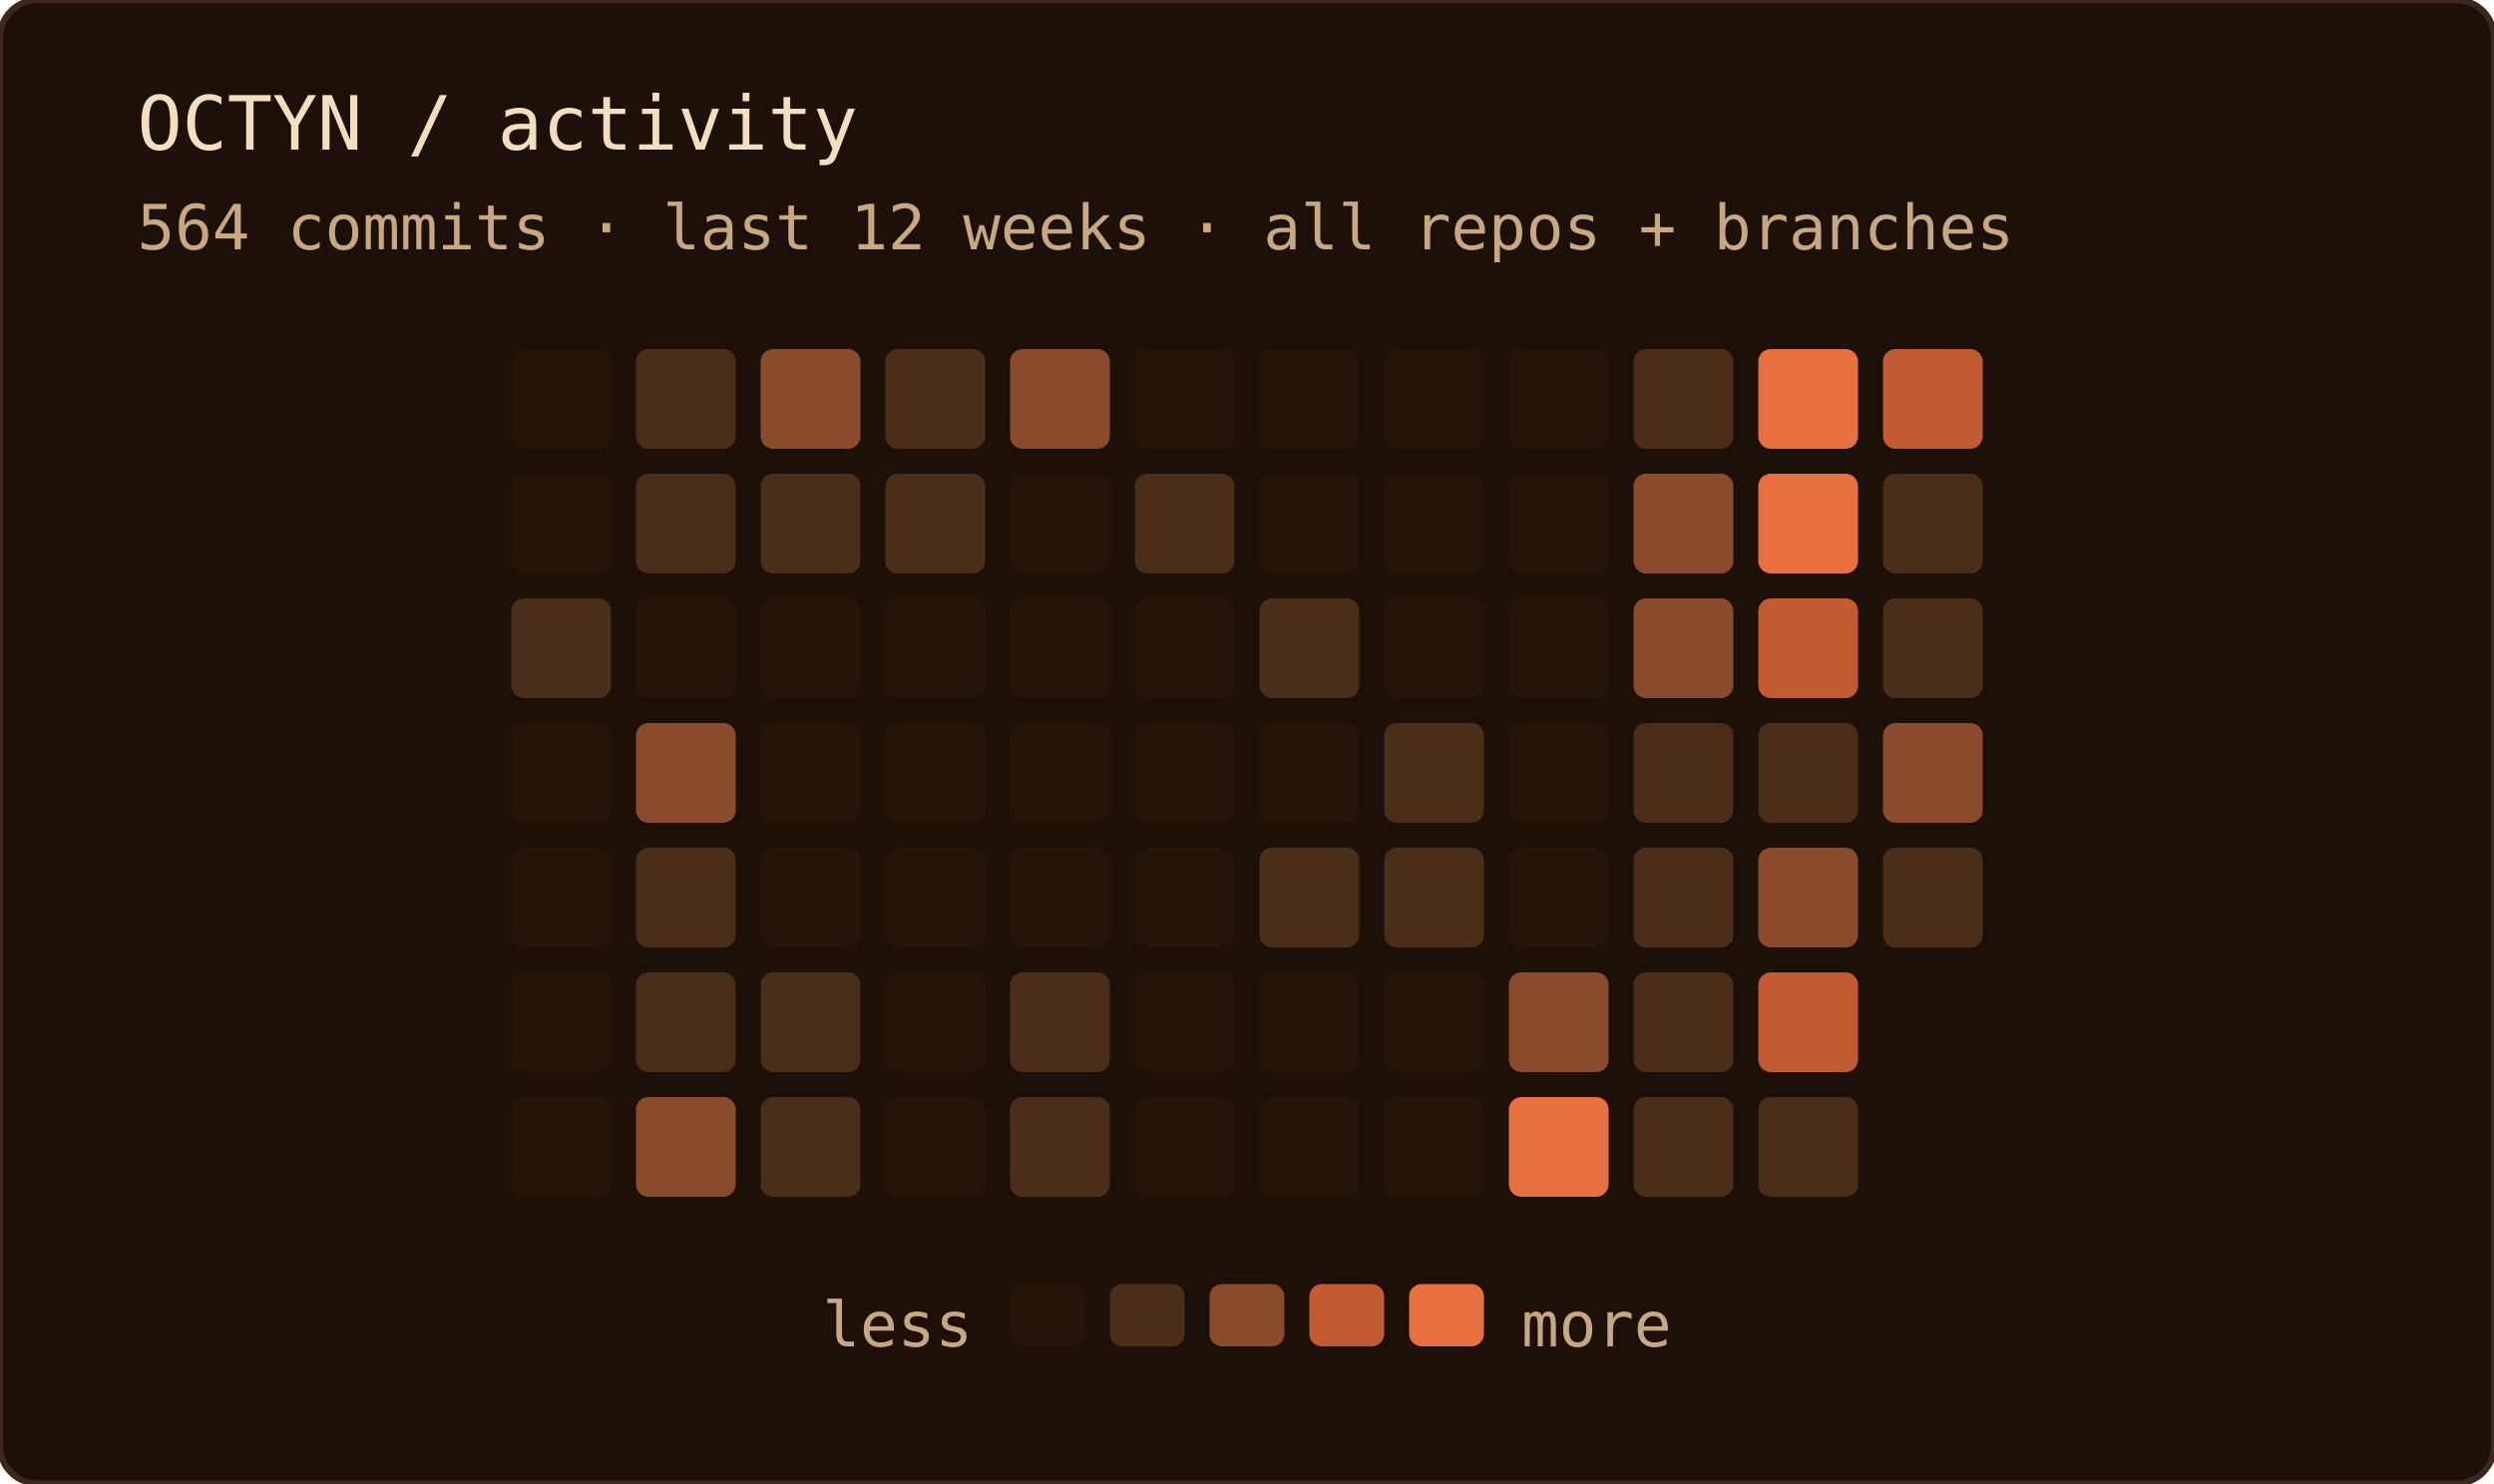
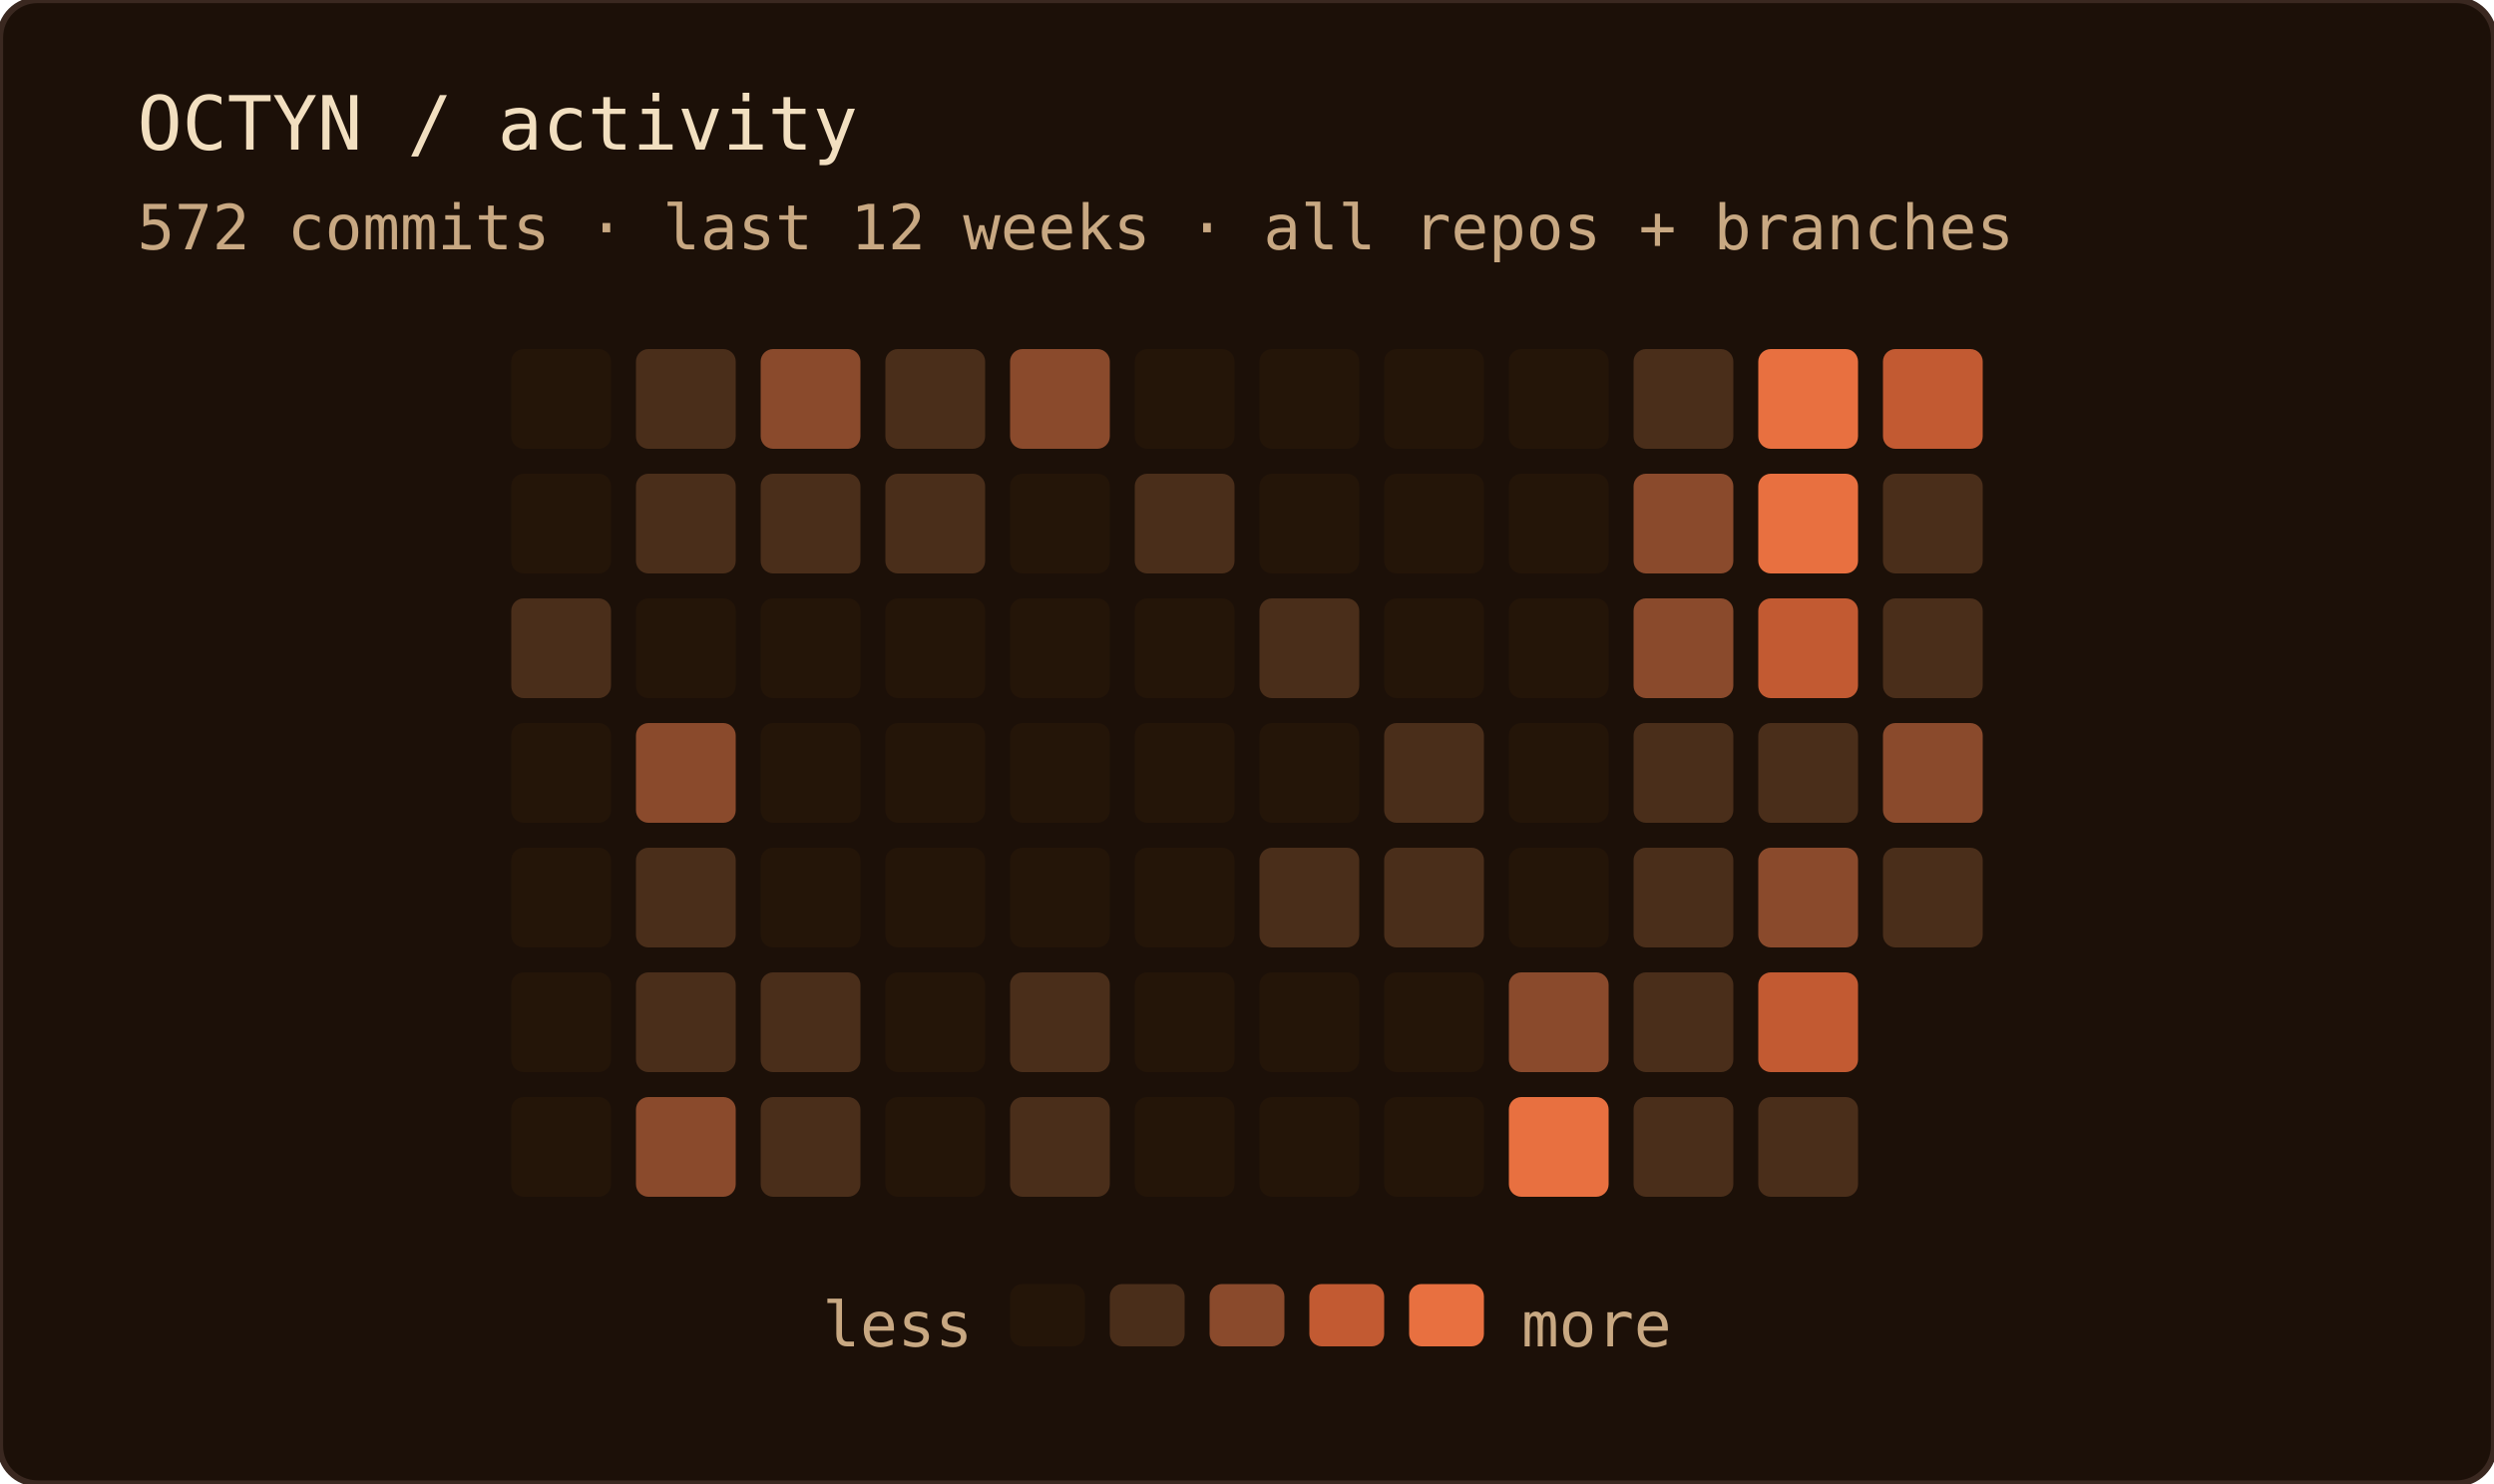
<svg xmlns="http://www.w3.org/2000/svg" width="400" height="238" role="img" aria-label="OCTYN commit activity — last 12 weeks · all repos + branches">
  <rect width="100%" height="100%" rx="6" fill="#1c1008" />
  <rect width="100%" height="100%" rx="6" fill="none" stroke="#3a2820" stroke-width="1" />
  <text x="22" y="24" font-family="'JetBrains Mono', 'Fira Code', ui-monospace, SFMono-Regular, Menlo, monospace" font-size="12" fill="#f2dfc0">OCTYN / activity</text>
-   <text x="22" y="40" font-family="'JetBrains Mono', 'Fira Code', ui-monospace, SFMono-Regular, Menlo, monospace" font-size="10" fill="#c8a882">564 commits · last 12 weeks · all repos + branches</text>
+   <text x="22" y="40" font-family="'JetBrains Mono', 'Fira Code', ui-monospace, SFMono-Regular, Menlo, monospace" font-size="10" fill="#c8a882">572 commits · last 12 weeks · all repos + branches</text>
  <rect x="82" y="56" width="16" height="16" rx="2" fill="#241508" />
  <rect x="82" y="76" width="16" height="16" rx="2" fill="#241508" />
  <rect x="82" y="96" width="16" height="16" rx="2" fill="#4a2e1a" />
  <rect x="82" y="116" width="16" height="16" rx="2" fill="#241508" />
  <rect x="82" y="136" width="16" height="16" rx="2" fill="#241508" />
  <rect x="82" y="156" width="16" height="16" rx="2" fill="#241508" />
  <rect x="82" y="176" width="16" height="16" rx="2" fill="#241508" />
  <rect x="102" y="56" width="16" height="16" rx="2" fill="#4a2e1a" />
  <rect x="102" y="76" width="16" height="16" rx="2" fill="#4a2e1a" />
  <rect x="102" y="96" width="16" height="16" rx="2" fill="#241508" />
  <rect x="102" y="116" width="16" height="16" rx="2" fill="#8a4a2c" />
  <rect x="102" y="136" width="16" height="16" rx="2" fill="#4a2e1a" />
  <rect x="102" y="156" width="16" height="16" rx="2" fill="#4a2e1a" />
  <rect x="102" y="176" width="16" height="16" rx="2" fill="#8a4a2c" />
  <rect x="122" y="56" width="16" height="16" rx="2" fill="#8a4a2c" />
  <rect x="122" y="76" width="16" height="16" rx="2" fill="#4a2e1a" />
  <rect x="122" y="96" width="16" height="16" rx="2" fill="#241508" />
  <rect x="122" y="116" width="16" height="16" rx="2" fill="#241508" />
  <rect x="122" y="136" width="16" height="16" rx="2" fill="#241508" />
  <rect x="122" y="156" width="16" height="16" rx="2" fill="#4a2e1a" />
  <rect x="122" y="176" width="16" height="16" rx="2" fill="#4a2e1a" />
  <rect x="142" y="56" width="16" height="16" rx="2" fill="#4a2e1a" />
  <rect x="142" y="76" width="16" height="16" rx="2" fill="#4a2e1a" />
  <rect x="142" y="96" width="16" height="16" rx="2" fill="#241508" />
  <rect x="142" y="116" width="16" height="16" rx="2" fill="#241508" />
  <rect x="142" y="136" width="16" height="16" rx="2" fill="#241508" />
  <rect x="142" y="156" width="16" height="16" rx="2" fill="#241508" />
  <rect x="142" y="176" width="16" height="16" rx="2" fill="#241508" />
  <rect x="162" y="56" width="16" height="16" rx="2" fill="#8a4a2c" />
  <rect x="162" y="76" width="16" height="16" rx="2" fill="#241508" />
  <rect x="162" y="96" width="16" height="16" rx="2" fill="#241508" />
  <rect x="162" y="116" width="16" height="16" rx="2" fill="#241508" />
  <rect x="162" y="136" width="16" height="16" rx="2" fill="#241508" />
  <rect x="162" y="156" width="16" height="16" rx="2" fill="#4a2e1a" />
  <rect x="162" y="176" width="16" height="16" rx="2" fill="#4a2e1a" />
  <rect x="182" y="56" width="16" height="16" rx="2" fill="#241508" />
  <rect x="182" y="76" width="16" height="16" rx="2" fill="#4a2e1a" />
  <rect x="182" y="96" width="16" height="16" rx="2" fill="#241508" />
  <rect x="182" y="116" width="16" height="16" rx="2" fill="#241508" />
  <rect x="182" y="136" width="16" height="16" rx="2" fill="#241508" />
  <rect x="182" y="156" width="16" height="16" rx="2" fill="#241508" />
  <rect x="182" y="176" width="16" height="16" rx="2" fill="#241508" />
  <rect x="202" y="56" width="16" height="16" rx="2" fill="#241508" />
  <rect x="202" y="76" width="16" height="16" rx="2" fill="#241508" />
  <rect x="202" y="96" width="16" height="16" rx="2" fill="#4a2e1a" />
  <rect x="202" y="116" width="16" height="16" rx="2" fill="#241508" />
  <rect x="202" y="136" width="16" height="16" rx="2" fill="#4a2e1a" />
  <rect x="202" y="156" width="16" height="16" rx="2" fill="#241508" />
  <rect x="202" y="176" width="16" height="16" rx="2" fill="#241508" />
  <rect x="222" y="56" width="16" height="16" rx="2" fill="#241508" />
  <rect x="222" y="76" width="16" height="16" rx="2" fill="#241508" />
  <rect x="222" y="96" width="16" height="16" rx="2" fill="#241508" />
  <rect x="222" y="116" width="16" height="16" rx="2" fill="#4a2e1a" />
  <rect x="222" y="136" width="16" height="16" rx="2" fill="#4a2e1a" />
  <rect x="222" y="156" width="16" height="16" rx="2" fill="#241508" />
  <rect x="222" y="176" width="16" height="16" rx="2" fill="#241508" />
  <rect x="242" y="56" width="16" height="16" rx="2" fill="#241508" />
  <rect x="242" y="76" width="16" height="16" rx="2" fill="#241508" />
  <rect x="242" y="96" width="16" height="16" rx="2" fill="#241508" />
  <rect x="242" y="116" width="16" height="16" rx="2" fill="#241508" />
  <rect x="242" y="136" width="16" height="16" rx="2" fill="#241508" />
  <rect x="242" y="156" width="16" height="16" rx="2" fill="#8a4a2c" />
  <rect x="242" y="176" width="16" height="16" rx="2" fill="#e87040" />
  <rect x="262" y="56" width="16" height="16" rx="2" fill="#4a2e1a" />
  <rect x="262" y="76" width="16" height="16" rx="2" fill="#8a4a2c" />
  <rect x="262" y="96" width="16" height="16" rx="2" fill="#8a4a2c" />
  <rect x="262" y="116" width="16" height="16" rx="2" fill="#4a2e1a" />
  <rect x="262" y="136" width="16" height="16" rx="2" fill="#4a2e1a" />
  <rect x="262" y="156" width="16" height="16" rx="2" fill="#4a2e1a" />
  <rect x="262" y="176" width="16" height="16" rx="2" fill="#4a2e1a" />
  <rect x="282" y="56" width="16" height="16" rx="2" fill="#e87040" />
  <rect x="282" y="76" width="16" height="16" rx="2" fill="#e87040" />
  <rect x="282" y="96" width="16" height="16" rx="2" fill="#c25a32" />
  <rect x="282" y="116" width="16" height="16" rx="2" fill="#4a2e1a" />
  <rect x="282" y="136" width="16" height="16" rx="2" fill="#8a4a2c" />
  <rect x="282" y="156" width="16" height="16" rx="2" fill="#c25a32" />
  <rect x="282" y="176" width="16" height="16" rx="2" fill="#4a2e1a" />
  <rect x="302" y="56" width="16" height="16" rx="2" fill="#c25a32" />
  <rect x="302" y="76" width="16" height="16" rx="2" fill="#4a2e1a" />
  <rect x="302" y="96" width="16" height="16" rx="2" fill="#4a2e1a" />
  <rect x="302" y="116" width="16" height="16" rx="2" fill="#8a4a2c" />
  <rect x="302" y="136" width="16" height="16" rx="2" fill="#4a2e1a" />
  <text x="156" y="216" text-anchor="end" font-family="'JetBrains Mono', 'Fira Code', ui-monospace, SFMono-Regular, Menlo, monospace" font-size="10" fill="#c8a882">less</text>
  <rect x="162" y="206" width="12" height="10" rx="2" fill="#241508" />
  <rect x="178" y="206" width="12" height="10" rx="2" fill="#4a2e1a" />
  <rect x="194" y="206" width="12" height="10" rx="2" fill="#8a4a2c" />
  <rect x="210" y="206" width="12" height="10" rx="2" fill="#c25a32" />
  <rect x="226" y="206" width="12" height="10" rx="2" fill="#e87040" />
  <text x="244" y="216" font-family="'JetBrains Mono', 'Fira Code', ui-monospace, SFMono-Regular, Menlo, monospace" font-size="10" fill="#c8a882">more</text>
</svg>
